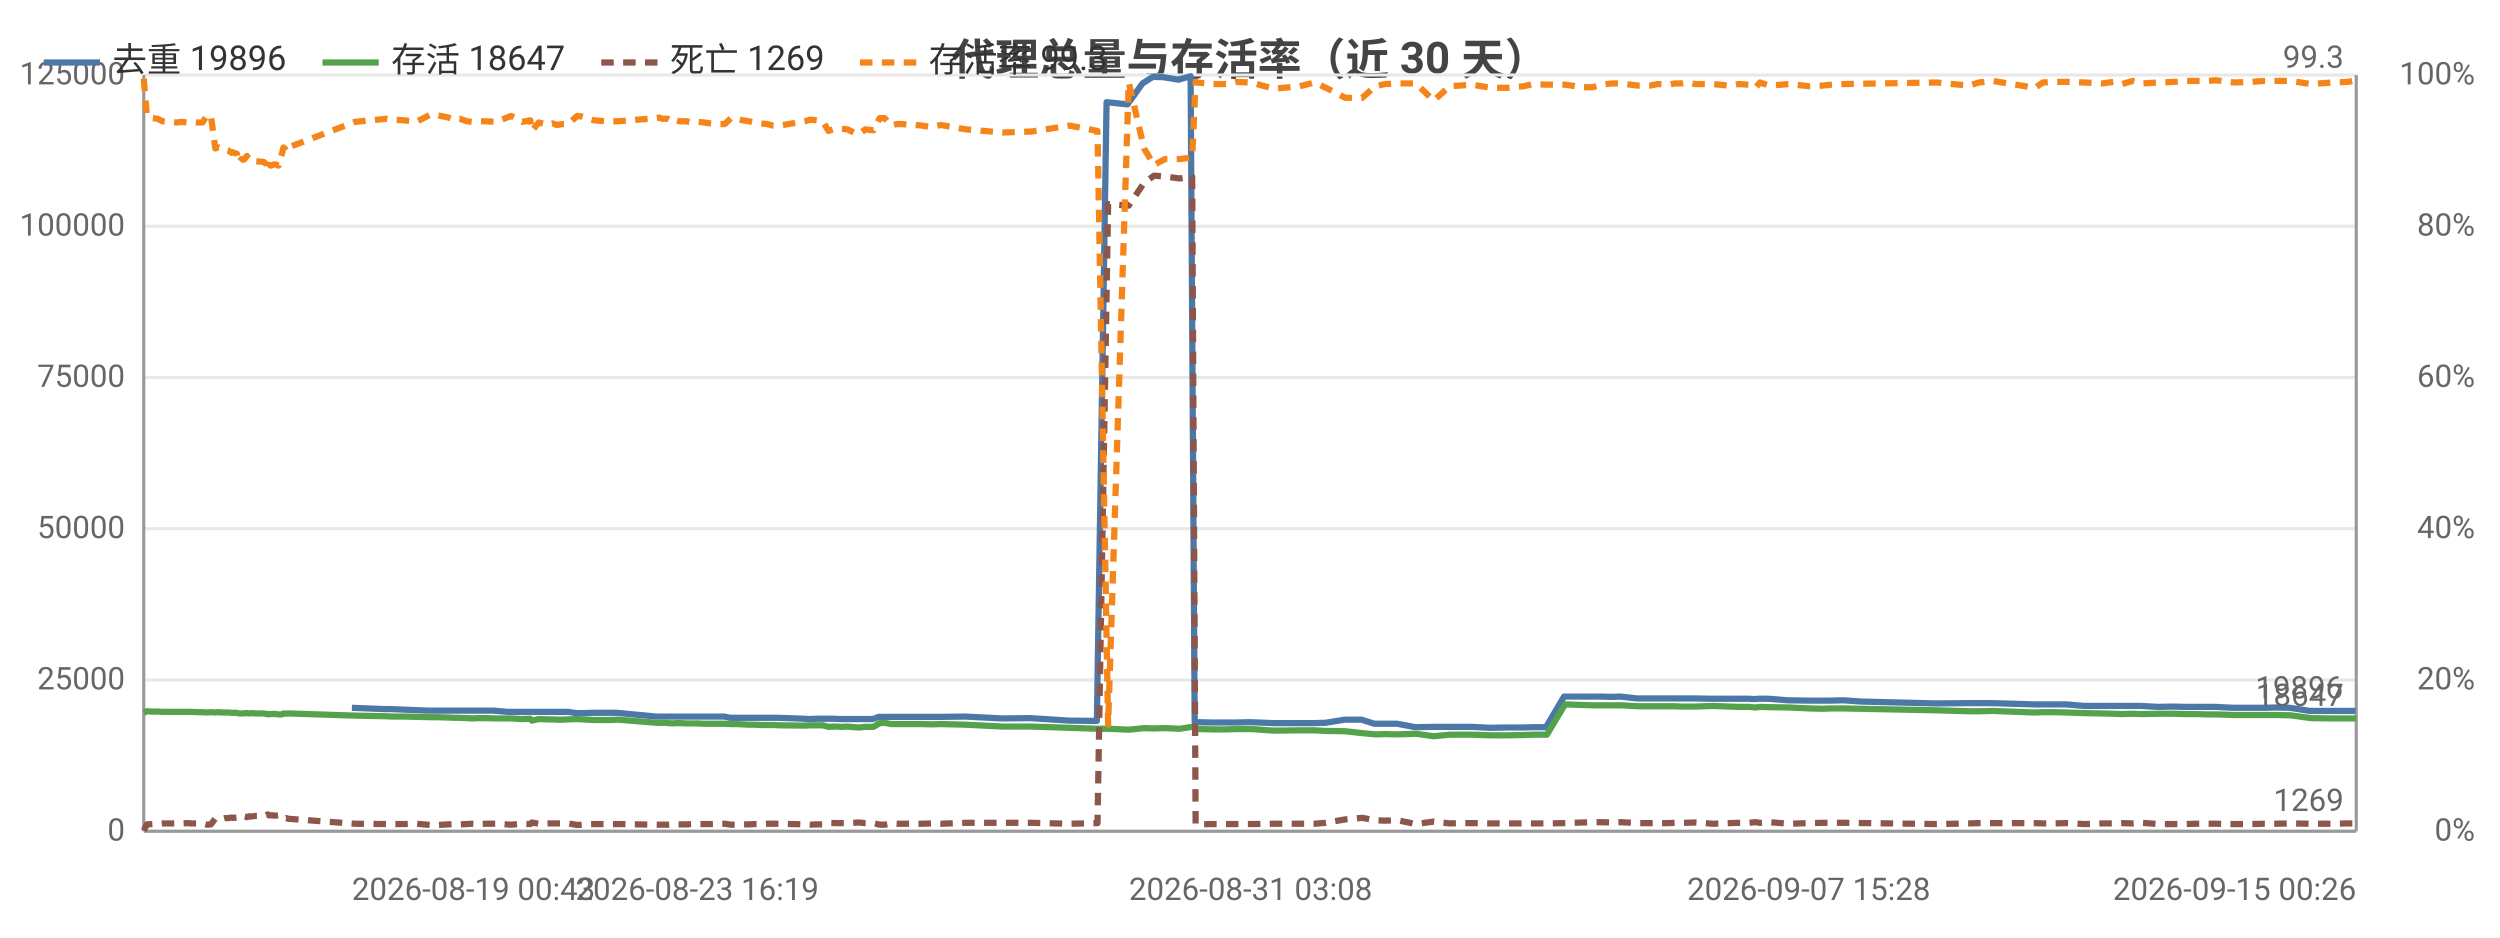
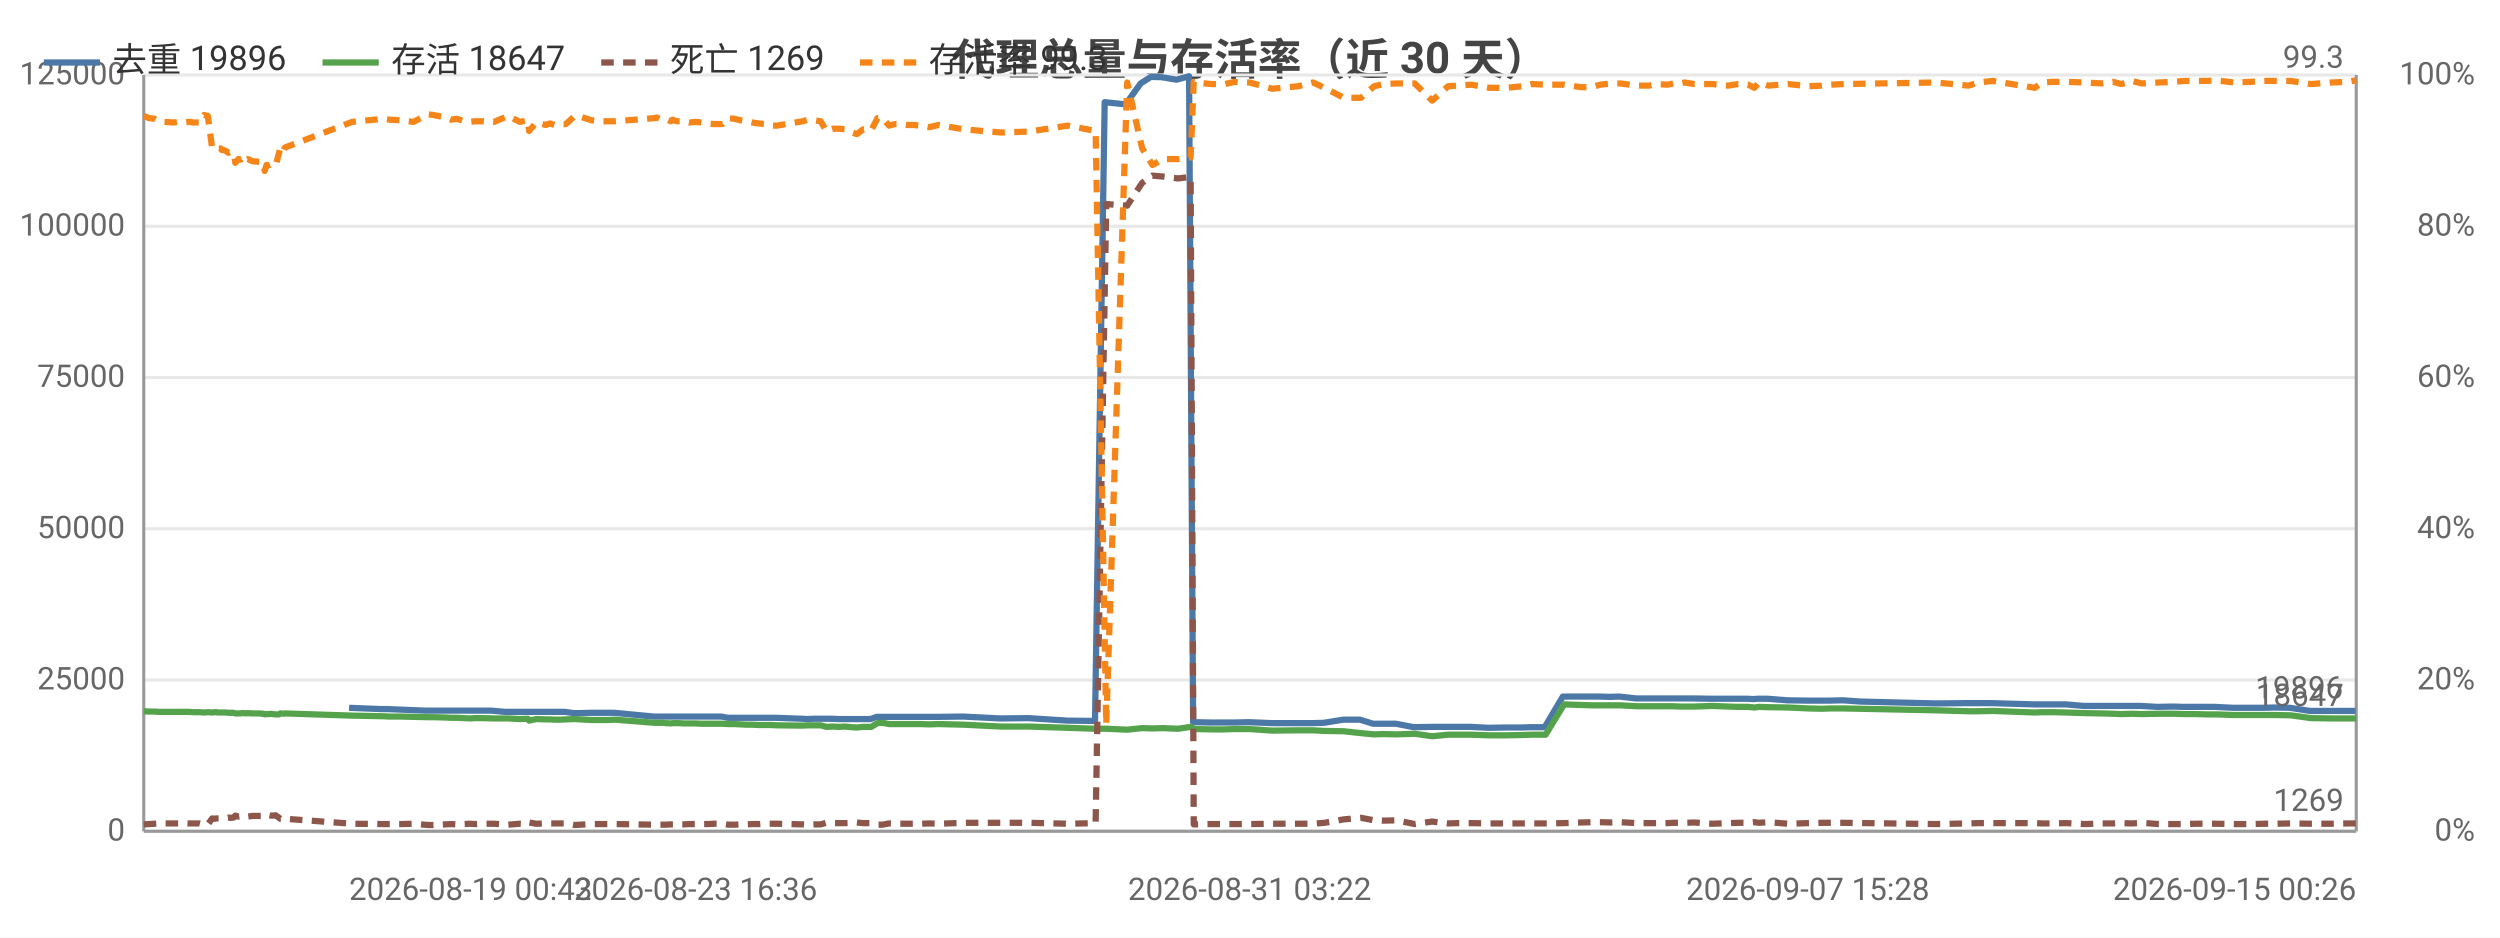
<svg xmlns="http://www.w3.org/2000/svg" width="800" height="300" viewBox="0 0 800 300">
  <rect width="800" height="300" fill="#ffffff" />
  <style>text{font-family:system-ui,-apple-system,'Segoe UI',Roboto,'PingFang SC','Microsoft YaHei','Noto Sans CJK SC',sans-serif}.g{stroke:#e8e8e8;stroke-width:1}.a{stroke:#999;stroke-width:1}.t{font-size:10px;fill:#666}.m{font-size:10px;text-anchor:middle;fill:#666}.e{font-size:10px;text-anchor:end;fill:#666}.l{font-size:11px;fill:#333}.tt{font-size:14px;font-weight:600;text-anchor:middle;fill:#444}.em{font-size:13px;text-anchor:middle;fill:#999}</style>
  <text class="tt" x="400.0" y="24">代理总量与存活率（近 30 天）</text>
  <line class="g" x1="46" y1="266" x2="754" y2="266" />
  <text class="e" x="40" y="269">0</text>
  <line class="g" x1="46" y1="217.6" x2="754" y2="217.6" />
  <text class="e" x="40" y="220.6">25000</text>
  <line class="g" x1="46" y1="169.2" x2="754" y2="169.2" />
  <text class="e" x="40" y="172.2">50000</text>
  <line class="g" x1="46" y1="120.8" x2="754" y2="120.8" />
  <text class="e" x="40" y="123.8">75000</text>
  <line class="g" x1="46" y1="72.4" x2="754" y2="72.4" />
  <text class="e" x="40" y="75.4">100000</text>
  <line class="g" x1="46" y1="24" x2="754" y2="24" />
  <text class="e" x="40" y="27">125000</text>
  <text class="e" x="792" y="269">0%</text>
  <text class="e" x="792" y="220.6">20%</text>
  <text class="e" x="792" y="172.2">40%</text>
  <text class="e" x="792" y="123.8">60%</text>
  <text class="e" x="792" y="75.4">80%</text>
  <text class="e" x="792" y="27">100%</text>
  <line class="a" x1="754" y1="24" x2="754" y2="266" />
  <line class="a" x1="46" y1="24" x2="46" y2="266" />
  <line class="a" x1="46" y1="266" x2="754" y2="266" />
-   <polyline fill="none" stroke="#4c78a8" stroke-width="2" stroke-linejoin="round" points="112.6,226.5 122.7,226.9 124.6,226.9 137.0,227.4 138.6,227.4 142.4,227.4 144.3,227.4 146.1,227.4 148.4,227.4 150.2,227.4 152.1,227.4 154.2,227.4 157.9,227.4 162.5,227.8 166.8,227.8 169.4,227.8 169.9,227.8 172.2,227.8 175.2,227.8 176.0,227.8 176.6,227.8 177.9,227.8 179.7,227.8 181.7,227.8 184.5,228.2 186.1,228.2 189.8,228.1 193.5,228.1 194.9,228.1 197.4,228.1 210.0,229.3 210.6,229.3 211.6,229.3 213.0,229.3 213.4,229.3 215.3,229.3 215.7,229.3 216.2,229.3 217.2,229.3 217.7,229.3 219.3,229.3 221.1,229.3 223.1,229.3 225.1,229.3 227.0,229.3 229.0,229.3 231.7,229.3 233.7,229.7 235.4,229.7 237.4,229.7 239.3,229.7 241.2,229.7 243.3,229.7 245.2,229.7 247.1,229.7 249.1,229.7 257.4,230.0 259.0,230.1 261.1,230.0 263.0,230.0 264.8,230.0 267.0,230.0 269.0,230.1 270.9,230.1 272.9,230.1 274.7,230.1 276.6,230.1 279.3,230.1 281.2,229.4 282.8,229.4 284.9,229.4 286.8,229.4 288.7,229.4 290.8,229.4 292.8,229.4 294.8,229.4 297.8,229.4 300.7,229.4 308.9,229.3 320.6,229.9 329.7,229.8 342.1,230.6 351.0,230.7 354.1,32.7 360.8,33.4 365.6,26.7 368.9,24.6 372.3,24.7 377.1,25.5 381.0,24.4 382.3,231.1 382.9,231.1 387.8,231.2 392.2,231.2 395.4,231.2 400.2,231.1 407.4,231.4 415.6,231.4 420.4,231.4 424.1,231.3 430.3,230.3 435.7,230.3 439.8,231.6 443.0,231.6 447.1,231.6 452.9,232.7 458.5,232.6 463.6,232.6 466.7,232.6 471.0,232.6 476.8,232.9 482.3,232.8 487.3,232.8 490.4,232.7 494.7,232.7 500.5,222.9 506.0,222.9 509.4,222.9 512.2,222.9 515.6,223.0 518.5,222.9 523.8,223.5 527.6,223.5 530.2,223.5 533.6,223.5 535.6,223.5 537.6,223.5 539.2,223.5 542.2,223.5 547.9,223.6 552.9,223.6 556.2,223.6 559.4,223.6 561.4,223.7 562.9,223.6 566.0,223.6 572.2,224.1 578.8,224.2 582.8,224.2 585.7,224.2 589.9,224.1 595.7,224.5 619.5,225.1 629.8,225.0 633.0,225.0 637.5,225.0 650.9,225.4 653.5,225.4 656.7,225.4 661.1,225.4 666.9,225.9 672.4,225.9 676.1,225.9 678.7,225.9 682.1,225.9 685.1,225.9 690.5,226.2 695.5,226.1 698.8,226.2 702.2,226.2 705.7,226.2 708.8,226.2 714.7,226.5 719.9,226.5 724.4,226.5 727.9,226.4 732.8,226.5 739.2,227.5 745.8,227.5 750.9,227.5 753.8,227.5" />
+   <polyline fill="none" stroke="#4c78a8" stroke-width="2" stroke-linejoin="round" points="111.7,226.5 121.8,226.9 123.7,226.9 136.1,227.4 137.7,227.4 141.5,227.4 143.4,227.4 145.2,227.4 147.5,227.4 149.3,227.4 151.2,227.4 153.3,227.4 157.1,227.4 161.6,227.8 166.0,227.8 168.6,227.8 169.0,227.8 171.3,227.8 174.4,227.8 175.1,227.8 175.7,227.8 177.1,227.8 178.9,227.8 180.8,227.8 183.6,228.2 185.3,228.2 189.0,228.1 192.7,228.1 194.1,228.1 196.6,228.1 209.2,229.3 209.8,229.3 210.8,229.3 212.2,229.3 212.7,229.3 214.5,229.3 215.0,229.3 215.4,229.3 216.4,229.3 217.0,229.3 218.6,229.3 220.4,229.3 222.3,229.3 224.4,229.3 226.3,229.3 228.3,229.3 230.9,229.3 232.9,229.7 234.6,229.7 236.7,229.7 238.6,229.7 240.4,229.7 242.5,229.7 244.5,229.7 246.4,229.7 248.4,229.7 256.6,230.0 258.3,230.1 260.3,230.0 262.3,230.0 264.1,230.0 266.3,230.0 268.3,230.1 270.2,230.1 272.2,230.1 274.0,230.1 275.9,230.1 278.6,230.1 280.5,229.4 282.1,229.4 284.2,229.4 286.1,229.4 288.0,229.4 290.2,229.4 292.1,229.4 294.2,229.4 297.1,229.4 300.0,229.4 308.2,229.3 320.0,229.9 329.1,229.8 341.5,230.6 350.4,230.7 353.5,32.7 360.2,33.4 365.0,26.7 368.3,24.6 371.7,24.7 376.5,25.5 380.5,24.4 381.8,231.1 382.4,231.1 387.3,231.2 391.6,231.2 394.9,231.2 399.7,231.1 406.9,231.4 415.1,231.4 420.0,231.4 423.6,231.3 429.8,230.3 435.2,230.3 439.4,231.6 442.5,231.6 446.7,231.6 452.4,232.7 458.1,232.6 463.2,232.6 466.3,232.6 470.6,232.6 476.4,232.9 481.9,232.8 486.9,232.8 490.0,232.7 494.3,232.7 500.1,222.9 505.6,222.9 509.0,222.9 511.8,222.9 515.2,223.0 518.2,222.9 523.5,223.5 527.3,223.5 529.9,223.5 533.3,223.5 535.2,223.5 537.3,223.5 538.9,223.5 541.9,223.5 547.6,223.6 552.6,223.6 555.9,223.6 559.1,223.6 561.1,223.7 562.6,223.6 565.7,223.6 572.0,224.1 578.5,224.2 582.6,224.2 585.5,224.2 589.7,224.1 595.4,224.5 619.3,225.1 629.6,225.0 632.8,225.0 637.3,225.0 650.7,225.4 653.3,225.4 656.6,225.4 661.0,225.4 666.8,225.9 672.3,225.9 675.9,225.9 678.6,225.9 682.0,225.9 685.0,225.9 690.4,226.2 695.4,226.1 698.7,226.2 702.1,226.2 705.6,226.2 708.7,226.2 714.6,226.5 719.9,226.5 724.3,226.5 727.8,226.4 732.8,226.5 739.2,227.5 745.8,227.5 750.9,227.5 753.8,227.5" />
  <text class="t" x="749.8" y="223.5" text-anchor="end" fill="#4c78a8">19896</text>
-   <polyline fill="none" stroke="#54a24b" stroke-width="2" stroke-linejoin="round" points="46,228.1 47.0,227.6 48.7,227.7 50.4,227.7 52.0,227.8 53.6,227.8 56.6,227.8 58.1,227.8 59.9,227.8 61.4,227.8 63.1,227.9 64.8,227.9 66.3,228.0 67.5,227.9 68.9,228.0 69.7,227.9 70.1,227.9 70.9,228.0 71.6,228.0 72.0,228.0 72.4,228.0 73.1,228.0 74.1,228.1 74.5,228.1 74.9,228.1 75.8,228.1 76.3,228.3 77.3,228.3 78.0,228.3 78.5,228.2 79.0,228.2 79.8,228.3 80.3,228.2 81.8,228.3 84.3,228.3 84.7,228.4 85.3,228.4 85.7,228.6 86.2,228.5 86.6,228.5 87.2,228.5 87.7,228.4 88.2,228.5 89.1,228.6 90.3,228.6 90.7,228.3 91.1,228.3 91.6,228.4 92.2,228.3 113.6,229.0 123.7,229.2 125.6,229.3 129.3,229.3 133.2,229.4 137.9,229.5 139.6,229.5 143.4,229.6 145.3,229.7 147.1,229.7 149.4,229.8 151.1,229.9 153.1,229.8 155.2,229.8 158.9,229.9 163.5,229.9 167.1,230.1 169.7,230.0 170.2,230.6 172.4,230.1 175.5,230.2 176.3,230.2 176.9,230.2 178.2,230.3 180.0,230.3 181.9,230.2 184.7,230.1 186.4,230.2 190.1,230.4 193.8,230.4 195.2,230.4 197.8,230.3 210.3,231.3 210.9,231.3 211.8,231.3 213.3,231.3 213.7,231.4 215.5,231.5 216.0,231.4 216.4,231.4 217.4,231.4 218.0,231.4 219.6,231.5 221.4,231.5 223.4,231.5 225.4,231.6 227.3,231.6 229.2,231.6 231.9,231.6 233.9,231.7 235.6,231.7 237.7,231.8 239.6,231.9 241.4,231.9 243.5,232.0 245.5,232.0 247.4,232.0 249.4,232.1 257.6,232.2 259.2,232.1 261.3,232.1 263.3,232.1 265.1,232.6 267.3,232.5 269.3,232.6 271.2,232.5 273.2,232.7 274.9,232.8 276.9,232.6 279.5,232.6 281.5,231.4 283.1,231.3 285.2,231.7 287.0,231.7 289.0,231.7 291.1,231.7 293.0,231.7 295.1,231.7 298.1,231.8 301.0,231.7 309.1,231.9 320.9,232.5 330.0,232.5 342.3,232.9 351.2,233.2 354.6,233.2 361.2,233.5 366.1,233.0 369.3,233.1 372.8,233.0 377.5,233.2 381.5,232.6 382.6,233.2 383.2,233.3 388.1,233.4 392.4,233.4 395.6,233.3 400.4,233.3 407.6,233.8 415.9,233.7 420.7,233.7 424.3,233.9 430.5,234.0 435.9,234.6 440.1,235.0 443.2,234.9 447.3,235.0 453.1,234.8 458.8,235.6 463.9,235.1 466.9,235.1 471.2,235.1 477.0,235.3 482.5,235.3 487.5,235.2 490.6,235.1 495.0,235.1 500.8,225.4 506.3,225.6 509.7,225.7 512.4,225.7 515.9,225.7 518.8,225.7 524.2,226.0 527.9,226.0 530.5,226.0 534.0,226.0 535.9,226.0 537.9,226.1 539.5,226.1 542.5,226.1 548.2,225.9 553.3,226.1 556.5,226.2 559.7,226.2 561.7,226.4 563.2,226.2 566.2,226.3 572.5,226.4 579.1,226.7 583.2,226.8 586.0,226.7 590.2,226.7 619.7,227.3 630.1,227.6 633.2,227.6 637.7,227.5 651.2,228.0 653.7,227.9 657.1,227.9 661.4,228.0 667.2,228.2 672.7,228.3 676.3,228.4 679.0,228.5 682.4,228.4 685.4,228.5 690.8,228.4 695.8,228.4 699.1,228.5 702.5,228.5 706.0,228.6 709.1,228.6 715.0,228.8 720.2,228.8 724.6,228.8 728.1,228.8 733.0,228.9 739.5,229.8 746.1,229.9 751.3,229.9 754,229.9" />
+   <polyline fill="none" stroke="#54a24b" stroke-width="2" stroke-linejoin="round" points="46,227.6 47.7,227.7 49.4,227.7 50.9,227.8 52.6,227.8 55.6,227.8 57.0,227.8 58.8,227.8 60.4,227.8 62.0,227.9 63.8,227.9 65.3,228.0 66.5,227.9 67.9,228.0 68.7,227.9 69.1,227.9 69.9,228.0 70.6,228.0 71.0,228.0 71.4,228.0 72.1,228.0 73.1,228.1 73.5,228.1 73.9,228.1 74.8,228.1 75.3,228.3 76.3,228.3 77.0,228.3 77.5,228.2 78.0,228.2 78.8,228.3 79.3,228.2 80.8,228.3 83.3,228.3 83.7,228.4 84.3,228.4 84.7,228.6 85.3,228.5 85.7,228.5 86.2,228.5 86.7,228.4 87.2,228.5 88.2,228.6 89.3,228.6 89.7,228.3 90.2,228.3 90.7,228.4 91.2,228.3 112.7,229.0 122.8,229.2 124.7,229.3 128.4,229.3 132.3,229.4 137.0,229.5 138.7,229.5 142.5,229.6 144.4,229.7 146.2,229.7 148.5,229.8 150.3,229.9 152.2,229.8 154.3,229.8 158.1,229.9 162.6,229.9 166.3,230.1 168.9,230.0 169.3,230.6 171.6,230.1 174.7,230.2 175.4,230.2 176.0,230.2 177.4,230.3 179.1,230.3 181.1,230.2 183.9,230.1 185.6,230.2 189.3,230.4 193.0,230.4 194.4,230.4 196.9,230.3 209.5,231.3 210.1,231.3 211.0,231.3 212.5,231.3 212.9,231.4 214.7,231.5 215.2,231.4 215.6,231.4 216.6,231.4 217.2,231.4 218.8,231.5 220.7,231.5 222.6,231.5 224.6,231.6 226.5,231.6 228.5,231.6 231.2,231.6 233.1,231.7 234.9,231.7 237.0,231.8 238.9,231.9 240.7,231.9 242.8,232.0 244.7,232.0 246.6,232.0 248.6,232.1 256.9,232.2 258.5,232.1 260.6,232.1 262.6,232.1 264.4,232.6 266.5,232.5 268.6,232.6 270.4,232.5 272.5,232.7 274.2,232.8 276.2,232.6 278.8,232.6 280.8,231.4 282.4,231.3 284.5,231.7 286.4,231.7 288.3,231.7 290.4,231.7 292.3,231.7 294.5,231.7 297.4,231.8 300.3,231.7 308.5,231.9 320.3,232.5 329.4,232.5 341.7,232.9 350.6,233.2 354.0,233.2 360.7,233.5 365.5,233.0 368.8,233.1 372.2,233.0 377.0,233.2 381.0,232.6 382.0,233.2 382.6,233.3 387.6,233.4 391.9,233.4 395.1,233.3 399.9,233.3 407.1,233.8 415.4,233.7 420.2,233.7 423.8,233.9 430.0,234.0 435.5,234.6 439.7,235.0 442.7,234.9 446.9,235.0 452.7,234.8 458.3,235.6 463.4,235.1 466.5,235.1 470.8,235.1 476.6,235.3 482.1,235.3 487.1,235.2 490.2,235.1 494.6,235.1 500.5,225.4 505.9,225.6 509.3,225.7 512.1,225.7 515.6,225.7 518.4,225.7 523.9,226.0 527.6,226.0 530.2,226.0 533.6,226.0 535.5,226.0 537.6,226.1 539.1,226.1 542.2,226.1 547.9,225.9 553.0,226.1 556.2,226.2 559.4,226.2 561.4,226.4 562.9,226.2 565.9,226.3 572.2,226.4 578.8,226.7 582.9,226.8 585.7,226.7 590.0,226.7 619.5,227.3 629.9,227.6 633.1,227.6 637.6,227.5 651.1,228.0 653.6,227.9 656.9,227.9 661.3,228.0 667.1,228.2 672.6,228.3 676.2,228.4 678.8,228.5 682.3,228.4 685.3,228.5 690.8,228.4 695.7,228.4 699.0,228.5 702.4,228.5 705.9,228.6 709.1,228.6 714.9,228.8 720.1,228.8 724.6,228.8 728.1,228.8 733.0,228.9 739.5,229.8 746.0,229.9 751.3,229.9 754,229.9" />
  <text class="t" x="750" y="225.9" text-anchor="end" fill="#54a24b">18647</text>
-   <polyline fill="none" stroke="#8c564b" stroke-width="2" stroke-dasharray="4,3" stroke-linejoin="round" points="46,265.8 47.0,263.8 48.7,263.7 50.4,263.6 52.0,263.5 53.6,263.5 56.6,263.5 58.1,263.5 59.9,263.4 61.4,263.5 63.1,263.5 64.8,263.5 66.3,263.9 67.5,263.8 68.9,261.9 69.7,262.0 70.1,261.9 70.9,261.9 71.6,261.9 72.0,261.8 72.4,261.8 73.1,261.8 74.1,261.6 74.5,261.7 74.9,261.7 75.8,261.6 76.3,261.0 77.3,261.3 78.0,261.2 78.5,261.3 79.0,261.5 79.8,261.2 80.3,261.3 81.8,261.1 84.3,261.1 84.7,261.1 85.3,260.9 85.7,260.6 86.2,260.9 86.6,260.9 87.2,260.9 87.7,261.0 88.2,261.0 89.1,260.9 90.3,261.7 90.7,262.0 91.1,262.0 91.6,261.8 92.2,262.0 113.6,263.6 123.7,263.7 125.6,263.7 129.3,263.7 133.2,263.6 137.9,264.0 139.6,264.0 143.4,263.8 145.3,263.7 147.1,263.8 149.4,263.7 151.1,263.6 153.1,263.7 155.2,263.6 158.9,263.6 163.5,263.9 167.1,263.6 169.7,263.7 170.2,263.2 172.4,263.6 175.5,263.5 176.3,263.5 176.9,263.5 178.2,263.5 180.0,263.5 181.9,263.5 184.7,264.0 186.4,263.9 190.1,263.7 193.8,263.7 195.2,263.7 197.8,263.7 210.3,263.9 210.9,263.9 211.8,263.9 213.3,263.9 213.7,263.9 215.5,263.8 216.0,263.8 216.4,263.8 217.4,263.8 218.0,263.8 219.6,263.8 221.4,263.7 223.4,263.7 225.4,263.7 227.3,263.7 229.2,263.6 231.9,263.6 233.9,263.9 235.6,263.9 237.7,263.8 239.6,263.8 241.4,263.7 243.5,263.7 245.5,263.6 247.4,263.6 249.4,263.6 257.6,263.8 259.2,263.9 261.3,263.8 263.3,263.8 265.1,263.3 267.3,263.4 269.3,263.4 271.2,263.4 273.2,263.3 274.9,263.2 276.9,263.4 279.5,263.4 281.5,263.9 283.1,263.9 285.2,263.5 287.0,263.6 289.0,263.6 291.1,263.6 293.0,263.6 295.1,263.6 298.1,263.5 301.0,263.6 309.1,263.3 320.9,263.3 330.0,263.3 342.3,263.6 351.2,263.4 354.6,65.3 361.2,65.8 366.1,58.5 369.3,56.2 372.8,56.5 377.5,57.1 381.5,56.6 382.6,263.8 383.2,263.8 388.1,263.7 392.4,263.7 395.6,263.7 400.4,263.7 407.6,263.6 415.9,263.6 420.7,263.6 424.3,263.3 430.5,262.2 435.9,261.7 440.1,262.5 443.2,262.6 447.3,262.5 453.1,263.7 458.8,262.9 463.9,263.5 466.9,263.4 471.2,263.4 477.0,263.5 482.5,263.5 487.5,263.5 490.6,263.5 495.0,263.5 500.8,263.4 506.3,263.2 509.7,263.1 512.4,263.1 515.9,263.2 518.8,263.1 524.2,263.4 527.9,263.4 530.5,263.4 534.0,263.4 535.9,263.3 537.9,263.3 539.5,263.3 542.5,263.2 548.2,263.6 553.3,263.4 556.5,263.3 559.7,263.3 561.7,263.1 563.2,263.3 566.2,263.1 572.5,263.6 579.1,263.4 583.2,263.3 586.0,263.3 590.2,263.3 619.7,263.7 630.1,263.5 633.2,263.4 637.7,263.4 651.2,263.4 653.7,263.5 657.1,263.5 661.4,263.4 667.2,263.7 672.7,263.5 676.3,263.5 679.0,263.4 682.4,263.5 685.4,263.3 690.8,263.7 695.8,263.7 699.1,263.7 702.5,263.6 706.0,263.6 709.1,263.6 715.0,263.7 720.2,263.7 724.6,263.6 728.1,263.6 733.0,263.5 739.5,263.6 746.1,263.6 751.3,263.5 754,263.5" />
+   <polyline fill="none" stroke="#8c564b" stroke-width="2" stroke-dasharray="4,3" stroke-linejoin="round" points="46,263.8 47.7,263.7 49.4,263.6 50.9,263.5 52.6,263.5 55.6,263.5 57.0,263.5 58.8,263.4 60.4,263.5 62.0,263.5 63.8,263.5 65.3,263.9 66.5,263.8 67.9,261.9 68.7,262.0 69.1,261.9 69.9,261.9 70.6,261.9 71.0,261.8 71.4,261.8 72.1,261.8 73.1,261.6 73.5,261.7 73.9,261.7 74.8,261.6 75.3,261.0 76.3,261.3 77.0,261.2 77.5,261.3 78.0,261.5 78.8,261.2 79.3,261.3 80.8,261.1 83.3,261.1 83.7,261.1 84.3,260.9 84.7,260.6 85.3,260.9 85.7,260.9 86.2,260.9 86.7,261.0 87.2,261.0 88.2,260.9 89.3,261.7 89.7,262.0 90.2,262.0 90.7,261.8 91.2,262.0 112.7,263.6 122.8,263.7 124.7,263.7 128.4,263.7 132.3,263.6 137.0,264.0 138.7,264.0 142.5,263.8 144.4,263.7 146.2,263.8 148.5,263.7 150.3,263.6 152.2,263.7 154.3,263.6 158.1,263.6 162.6,263.9 166.3,263.6 168.9,263.7 169.3,263.2 171.6,263.6 174.7,263.5 175.4,263.5 176.0,263.5 177.4,263.5 179.1,263.5 181.1,263.5 183.9,264.0 185.6,263.9 189.3,263.7 193.0,263.7 194.4,263.7 196.9,263.7 209.5,263.9 210.1,263.9 211.0,263.9 212.5,263.9 212.9,263.9 214.7,263.8 215.2,263.8 215.6,263.8 216.6,263.8 217.2,263.8 218.8,263.8 220.7,263.7 222.6,263.7 224.6,263.7 226.5,263.7 228.5,263.6 231.2,263.6 233.1,263.9 234.9,263.9 237.0,263.8 238.9,263.8 240.7,263.7 242.8,263.7 244.7,263.6 246.6,263.6 248.6,263.6 256.9,263.8 258.5,263.9 260.6,263.8 262.6,263.8 264.4,263.3 266.5,263.4 268.6,263.4 270.4,263.4 272.5,263.3 274.2,263.2 276.2,263.4 278.8,263.4 280.8,263.9 282.4,263.9 284.5,263.5 286.4,263.6 288.3,263.6 290.4,263.6 292.3,263.6 294.5,263.6 297.4,263.5 300.3,263.6 308.5,263.3 320.3,263.3 329.4,263.3 341.7,263.6 350.6,263.4 354.0,65.3 360.7,65.8 365.5,58.5 368.8,56.2 372.2,56.5 377.0,57.1 381.0,56.6 382.0,263.8 382.6,263.8 387.6,263.7 391.9,263.7 395.1,263.7 399.9,263.7 407.1,263.6 415.4,263.6 420.2,263.6 423.8,263.3 430.0,262.2 435.5,261.7 439.7,262.5 442.7,262.6 446.9,262.5 452.7,263.7 458.3,262.9 463.4,263.5 466.5,263.4 470.8,263.4 476.6,263.5 482.1,263.5 487.1,263.5 490.2,263.5 494.6,263.5 500.5,263.4 505.9,263.2 509.3,263.1 512.1,263.1 515.6,263.2 518.4,263.1 523.9,263.4 527.6,263.4 530.2,263.4 533.6,263.4 535.5,263.3 537.6,263.3 539.1,263.3 542.2,263.2 547.9,263.6 553.0,263.4 556.2,263.3 559.4,263.3 561.4,263.1 562.9,263.3 565.9,263.1 572.2,263.6 578.8,263.4 582.9,263.3 585.7,263.3 590.0,263.3 619.5,263.7 629.9,263.5 633.1,263.4 637.6,263.4 651.1,263.4 653.6,263.5 656.9,263.5 661.3,263.4 667.1,263.7 672.6,263.5 676.2,263.5 678.8,263.4 682.3,263.5 685.3,263.3 690.8,263.7 695.7,263.7 699.0,263.7 702.4,263.6 705.9,263.6 709.1,263.6 714.9,263.7 720.1,263.7 724.6,263.6 728.1,263.6 733.0,263.5 739.5,263.6 746.0,263.6 751.3,263.5 754,263.5" />
  <text class="t" x="750" y="259.5" text-anchor="end" fill="#8c564b">1269</text>
-   <polyline fill="none" stroke="#f58518" stroke-width="2" stroke-dasharray="4,3" stroke-linejoin="round" points="46,25.2 47.0,37.1 48.7,37.8 50.4,38.0 52.0,38.8 53.6,39.0 56.6,39.2 58.1,39.0 59.9,39.2 61.4,39.0 63.1,39.2 64.8,39.2 66.3,36.8 67.5,37.1 68.9,47.5 69.7,47.2 70.1,47.2 70.9,47.5 71.6,47.5 72.0,48.0 72.4,48.0 73.1,48.2 74.1,48.9 74.5,48.7 74.9,48.9 75.8,49.2 76.3,52.1 77.3,50.9 78.0,51.1 78.5,50.6 79.0,49.9 79.8,51.1 80.3,50.9 81.8,51.6 84.3,51.8 84.7,52.1 85.3,52.6 85.7,54.7 86.2,52.8 86.6,53.0 87.2,52.8 87.7,52.6 88.2,52.6 89.1,53.0 90.3,48.9 90.7,47.2 91.1,47.5 91.6,48.4 92.2,47.2 113.6,39.0 123.7,38.0 125.6,38.3 129.3,38.5 133.2,39.0 137.9,36.6 139.6,36.8 143.4,37.6 145.3,38.3 147.1,38.0 149.4,38.8 151.1,39.0 153.1,38.8 155.2,38.8 158.9,39.0 163.5,37.1 167.1,39.0 169.7,38.5 170.2,41.9 172.4,39.2 175.5,40.0 176.3,39.7 176.9,39.5 178.2,40.0 180.0,39.7 181.9,39.7 184.7,37.1 186.4,37.3 190.1,38.5 193.8,38.8 195.2,38.8 197.8,38.8 210.3,37.8 210.9,37.6 211.8,38.0 213.3,38.0 213.7,38.0 215.5,38.8 216.0,38.3 216.4,38.5 217.4,38.8 218.0,38.8 219.6,38.8 221.4,39.2 223.4,39.0 225.4,39.2 227.3,39.5 229.2,39.7 231.9,39.7 233.9,37.8 235.6,38.0 237.7,38.5 239.6,38.8 241.4,39.2 243.5,39.5 245.5,39.7 247.4,40.2 249.4,40.2 257.6,38.8 259.2,38.3 261.3,38.5 263.3,38.8 265.1,41.9 267.3,41.2 269.3,41.2 271.2,41.4 273.2,42.4 274.9,42.9 276.9,41.4 279.5,41.7 281.5,37.8 283.1,37.8 285.2,40.2 287.0,39.7 289.0,39.7 291.1,40.0 293.0,40.0 295.1,40.2 298.1,40.7 301.0,40.0 309.1,41.4 320.9,42.4 330.0,42.1 342.3,40.2 351.2,41.9 354.6,231.9 361.2,26.4 366.1,47.5 369.3,52.8 372.8,50.9 377.5,50.9 381.5,50.4 382.6,26.2 383.2,26.4 388.1,26.9 392.4,26.9 395.6,26.2 400.4,26.4 407.6,28.4 415.9,27.6 420.7,26.4 424.3,28.1 430.5,31.3 435.9,31.3 440.1,27.6 443.2,26.9 447.3,26.7 453.1,26.7 458.8,32.2 463.9,27.6 466.9,27.4 471.2,27.1 477.0,28.1 482.5,28.1 487.5,27.6 490.6,26.9 495.0,27.1 500.8,27.1 506.3,27.9 509.7,27.9 512.4,27.1 515.9,26.7 518.8,26.7 524.2,27.4 527.9,27.4 530.5,26.9 534.0,27.1 535.9,26.7 537.9,26.7 539.5,26.4 542.5,26.9 548.2,26.9 553.3,27.4 556.5,26.9 559.7,27.1 561.7,28.1 563.2,26.4 566.2,27.4 572.5,26.9 579.1,27.6 583.2,27.4 586.0,27.1 590.2,26.9 619.7,26.4 630.1,27.4 633.2,26.4 637.7,25.9 651.2,28.1 653.7,26.4 657.1,26.2 661.4,26.2 667.2,26.4 672.7,26.7 676.3,26.2 679.0,26.9 682.4,25.9 685.4,26.7 690.8,26.4 695.8,26.2 699.1,25.9 702.5,25.9 706.0,25.9 709.1,25.7 715.0,26.4 720.2,26.2 724.6,25.9 728.1,25.9 733.0,25.9 739.5,26.9 746.1,26.4 751.3,26.2 754,25.7" />
+   <polyline fill="none" stroke="#f58518" stroke-width="2" stroke-dasharray="4,3" stroke-linejoin="round" points="46,37.1 47.7,37.8 49.4,38.0 50.9,38.8 52.6,39.0 55.6,39.2 57.0,39.0 58.8,39.2 60.4,39.0 62.0,39.2 63.8,39.2 65.3,36.8 66.5,37.1 67.9,47.5 68.7,47.2 69.1,47.2 69.9,47.5 70.6,47.5 71.0,48.0 71.4,48.0 72.1,48.2 73.1,48.9 73.5,48.7 73.9,48.9 74.8,49.2 75.3,52.1 76.3,50.9 77.0,51.1 77.5,50.6 78.0,49.9 78.8,51.1 79.3,50.9 80.8,51.6 83.3,51.8 83.7,52.1 84.3,52.6 84.7,54.7 85.3,52.8 85.7,53.0 86.2,52.8 86.7,52.6 87.2,52.6 88.2,53.0 89.3,48.9 89.7,47.2 90.2,47.5 90.7,48.4 91.2,47.2 112.7,39.0 122.8,38.0 124.7,38.3 128.4,38.5 132.3,39.0 137.0,36.6 138.7,36.8 142.5,37.6 144.4,38.3 146.2,38.0 148.5,38.8 150.3,39.0 152.2,38.8 154.3,38.8 158.1,39.0 162.6,37.1 166.3,39.0 168.9,38.5 169.3,41.9 171.6,39.2 174.7,40.0 175.4,39.7 176.0,39.5 177.4,40.0 179.1,39.7 181.1,39.7 183.9,37.1 185.6,37.3 189.3,38.5 193.0,38.8 194.4,38.8 196.9,38.8 209.5,37.8 210.1,37.6 211.0,38.0 212.5,38.0 212.9,38.0 214.7,38.8 215.2,38.3 215.6,38.5 216.6,38.8 217.2,38.8 218.8,38.8 220.7,39.2 222.6,39.0 224.6,39.2 226.5,39.5 228.5,39.7 231.2,39.7 233.1,37.8 234.9,38.0 237.0,38.5 238.9,38.8 240.7,39.2 242.8,39.5 244.7,39.7 246.6,40.2 248.6,40.2 256.9,38.8 258.5,38.3 260.6,38.5 262.6,38.8 264.4,41.9 266.5,41.2 268.6,41.2 270.4,41.4 272.5,42.4 274.2,42.9 276.2,41.4 278.8,41.7 280.8,37.8 282.4,37.8 284.5,40.2 286.4,39.7 288.3,39.7 290.4,40.0 292.3,40.0 294.5,40.2 297.4,40.7 300.3,40.0 308.5,41.4 320.3,42.4 329.4,42.1 341.7,40.2 350.6,41.9 354.0,231.9 360.7,26.4 365.5,47.5 368.8,52.8 372.2,50.9 377.0,50.9 381.0,50.4 382.0,26.2 382.6,26.4 387.6,26.9 391.9,26.9 395.1,26.2 399.9,26.4 407.1,28.4 415.4,27.6 420.2,26.4 423.8,28.1 430.0,31.3 435.5,31.3 439.7,27.6 442.7,26.9 446.9,26.7 452.7,26.7 458.3,32.2 463.4,27.6 466.5,27.4 470.8,27.1 476.6,28.1 482.1,28.1 487.1,27.6 490.2,26.9 494.6,27.1 500.5,27.1 505.9,27.9 509.3,27.9 512.1,27.1 515.6,26.7 518.4,26.7 523.9,27.4 527.6,27.4 530.2,26.9 533.6,27.1 535.5,26.7 537.6,26.7 539.1,26.4 542.2,26.9 547.9,26.9 553.0,27.4 556.2,26.9 559.4,27.1 561.4,28.1 562.9,26.4 565.9,27.4 572.2,26.9 578.8,27.6 582.9,27.4 585.7,27.1 590.0,26.9 619.5,26.4 629.9,27.4 633.1,26.4 637.6,25.9 651.1,28.1 653.6,26.4 656.9,26.2 661.3,26.2 667.1,26.4 672.6,26.7 676.2,26.2 678.8,26.9 682.3,25.9 685.3,26.7 690.8,26.4 695.7,26.2 699.0,25.9 702.4,25.9 705.9,25.9 709.1,25.7 714.9,26.4 720.1,26.2 724.6,25.9 728.1,25.9 733.0,25.9 739.5,26.9 746.0,26.4 751.3,26.2 754,25.7" />
  <text class="t" x="750" y="21.7" text-anchor="end" fill="#f58518">99.3</text>
-   <text class="t" x="112.6" y="288">2026-08-19 00:43</text>
-   <text class="m" x="223.1" y="288">2026-08-23 16:19</text>
-   <text class="m" x="400.2" y="288">2026-08-31 03:08</text>
-   <text class="m" x="578.8" y="288">2026-09-07 15:28</text>
+   <text class="t" x="111.7" y="288">2026-08-19 00:43</text>
+   <text class="m" x="222.6" y="288">2026-08-23 16:36</text>
+   <text class="m" x="399.9" y="288">2026-08-31 03:22</text>
+   <text class="m" x="578.5" y="288">2026-09-07 15:28</text>
  <text class="e" x="754" y="288">2026-09-15 00:26</text>
  <line x1="14" y1="20" x2="32" y2="20" stroke="#4c78a8" stroke-width="2" />
  <text class="l" x="36" y="23">去重 19896</text>
  <line x1="103.2" y1="20" x2="121.2" y2="20" stroke="#54a24b" stroke-width="2" />
  <text class="l" x="125.2" y="23">存活 18647</text>
  <line x1="192.4" y1="20" x2="210.4" y2="20" stroke="#8c564b" stroke-width="2" stroke-dasharray="4,3" />
  <text class="l" x="214.4" y="23">死亡 1269</text>
  <line x1="275.2" y1="20" x2="293.2" y2="20" stroke="#f58518" stroke-width="2" stroke-dasharray="4,3" />
  <text class="l" x="297.2" y="23">存活率 99.3</text>
</svg>
